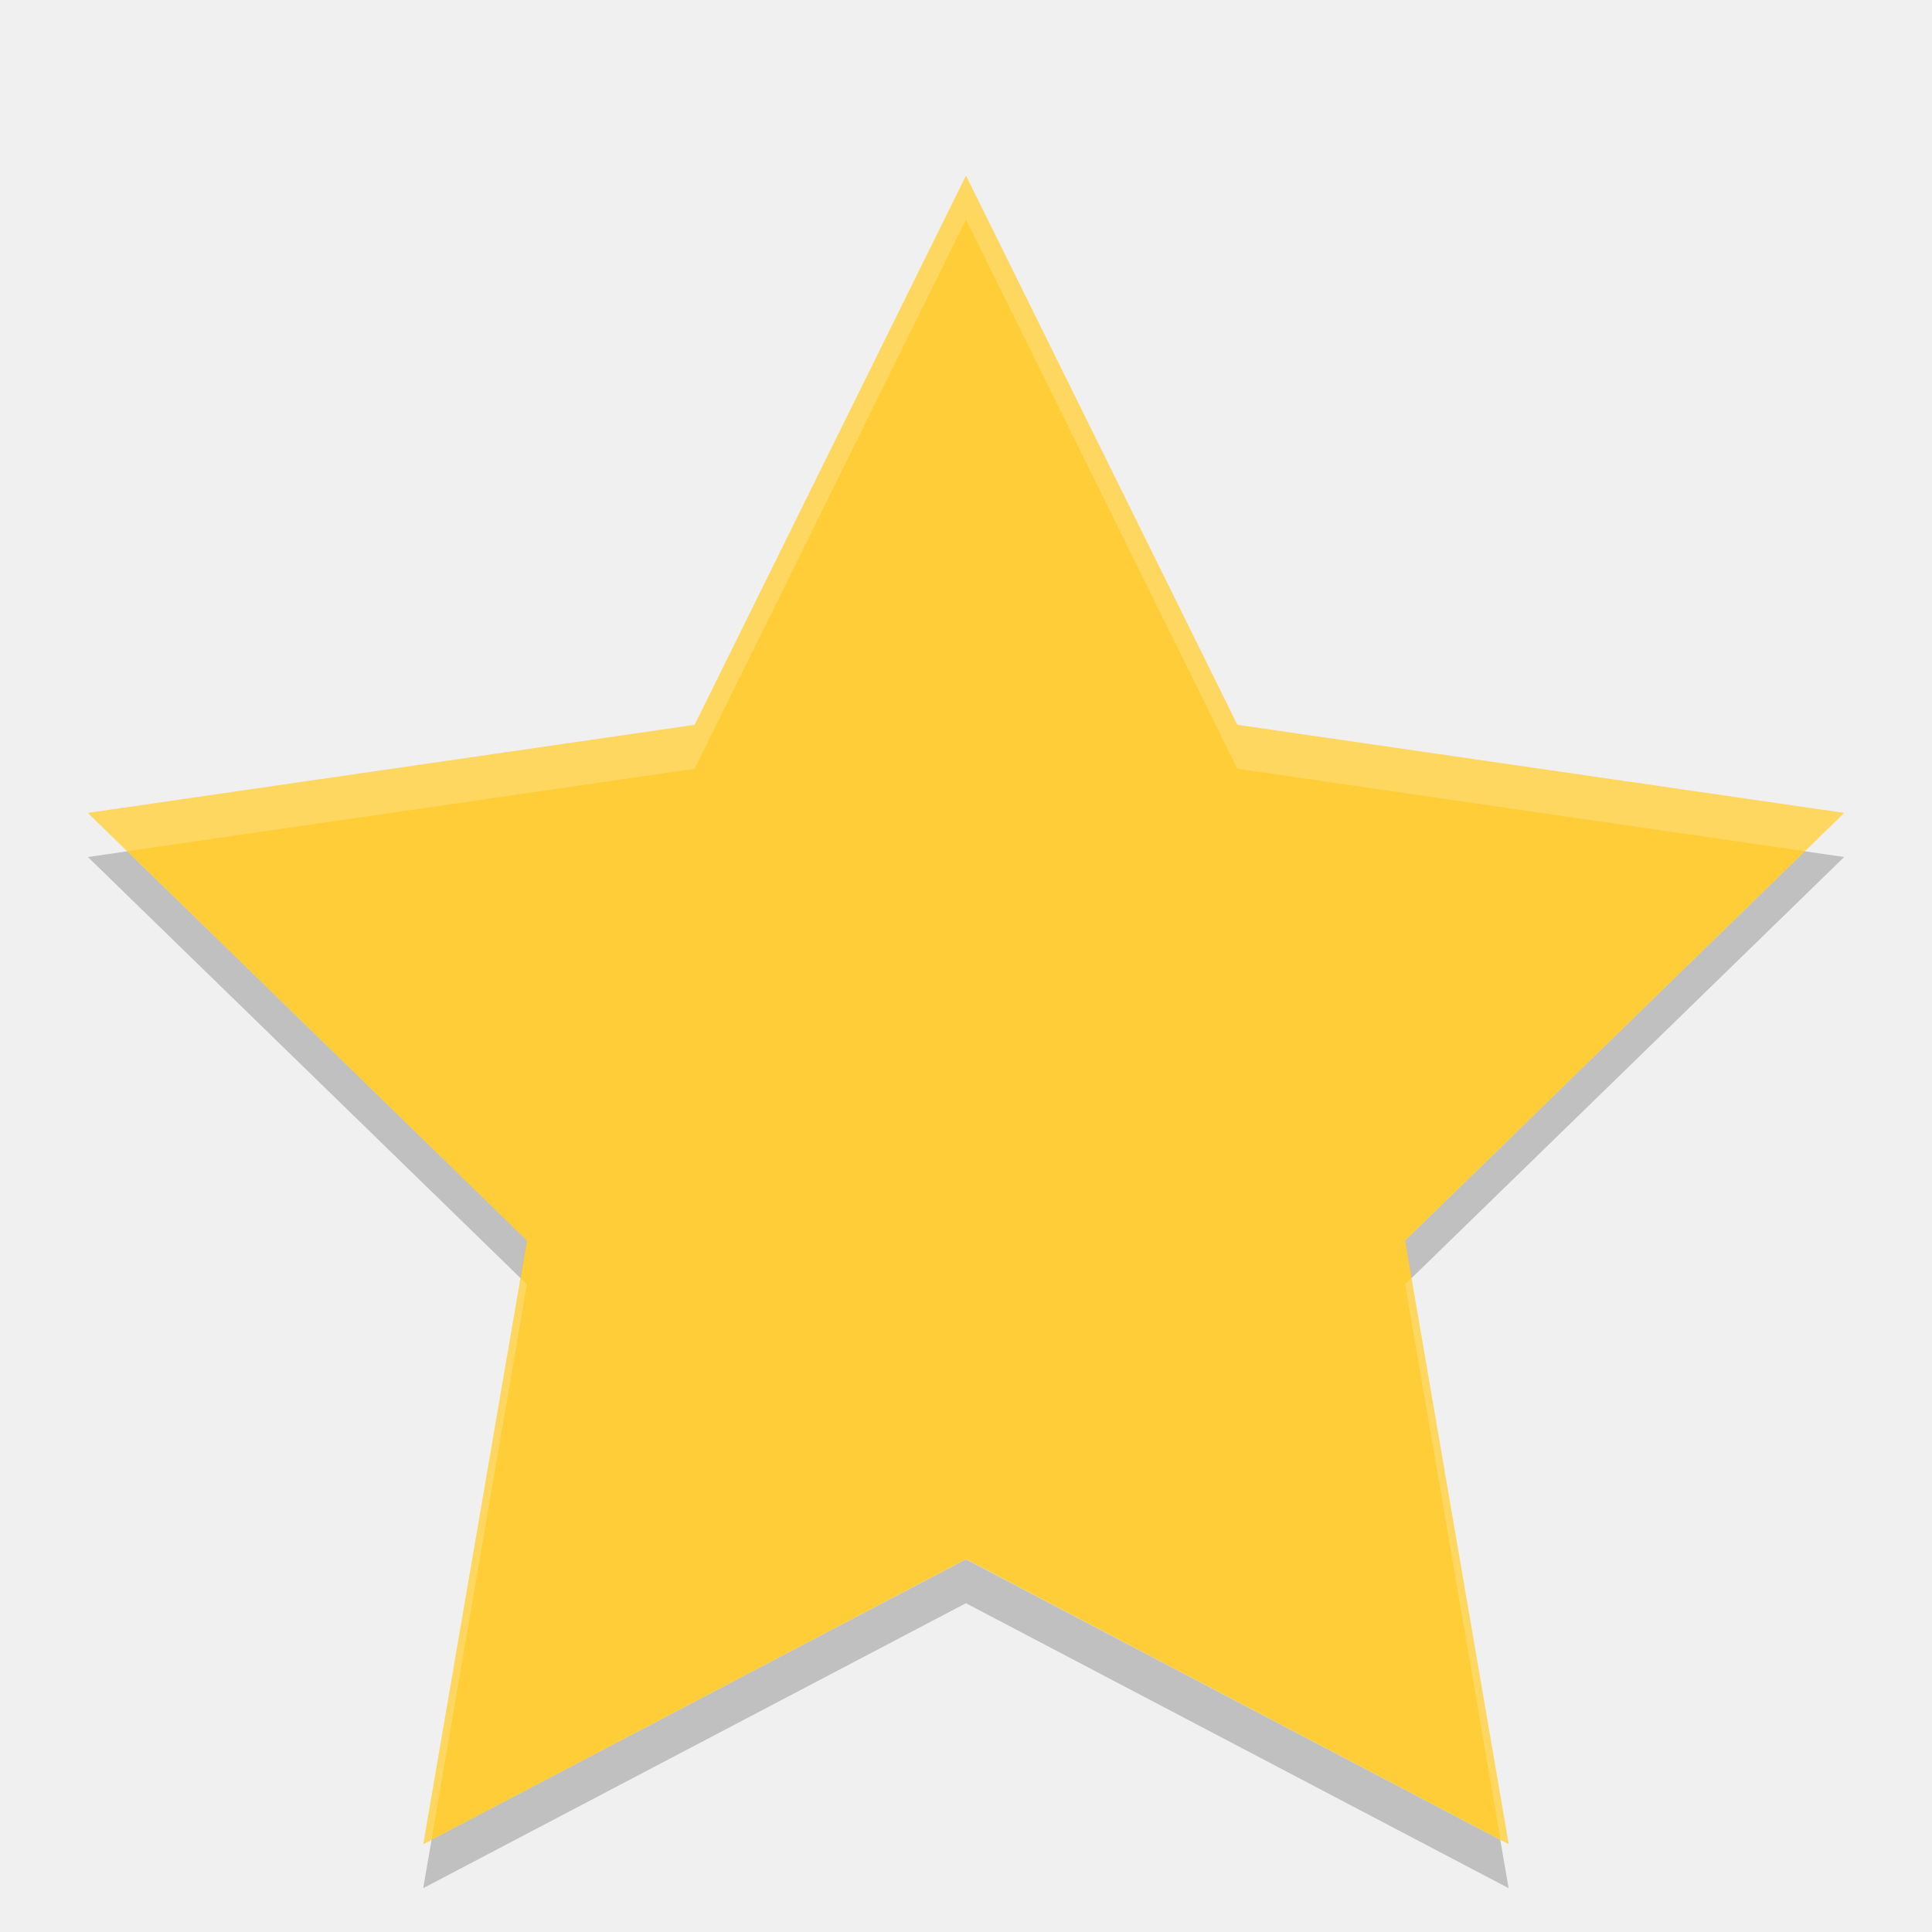
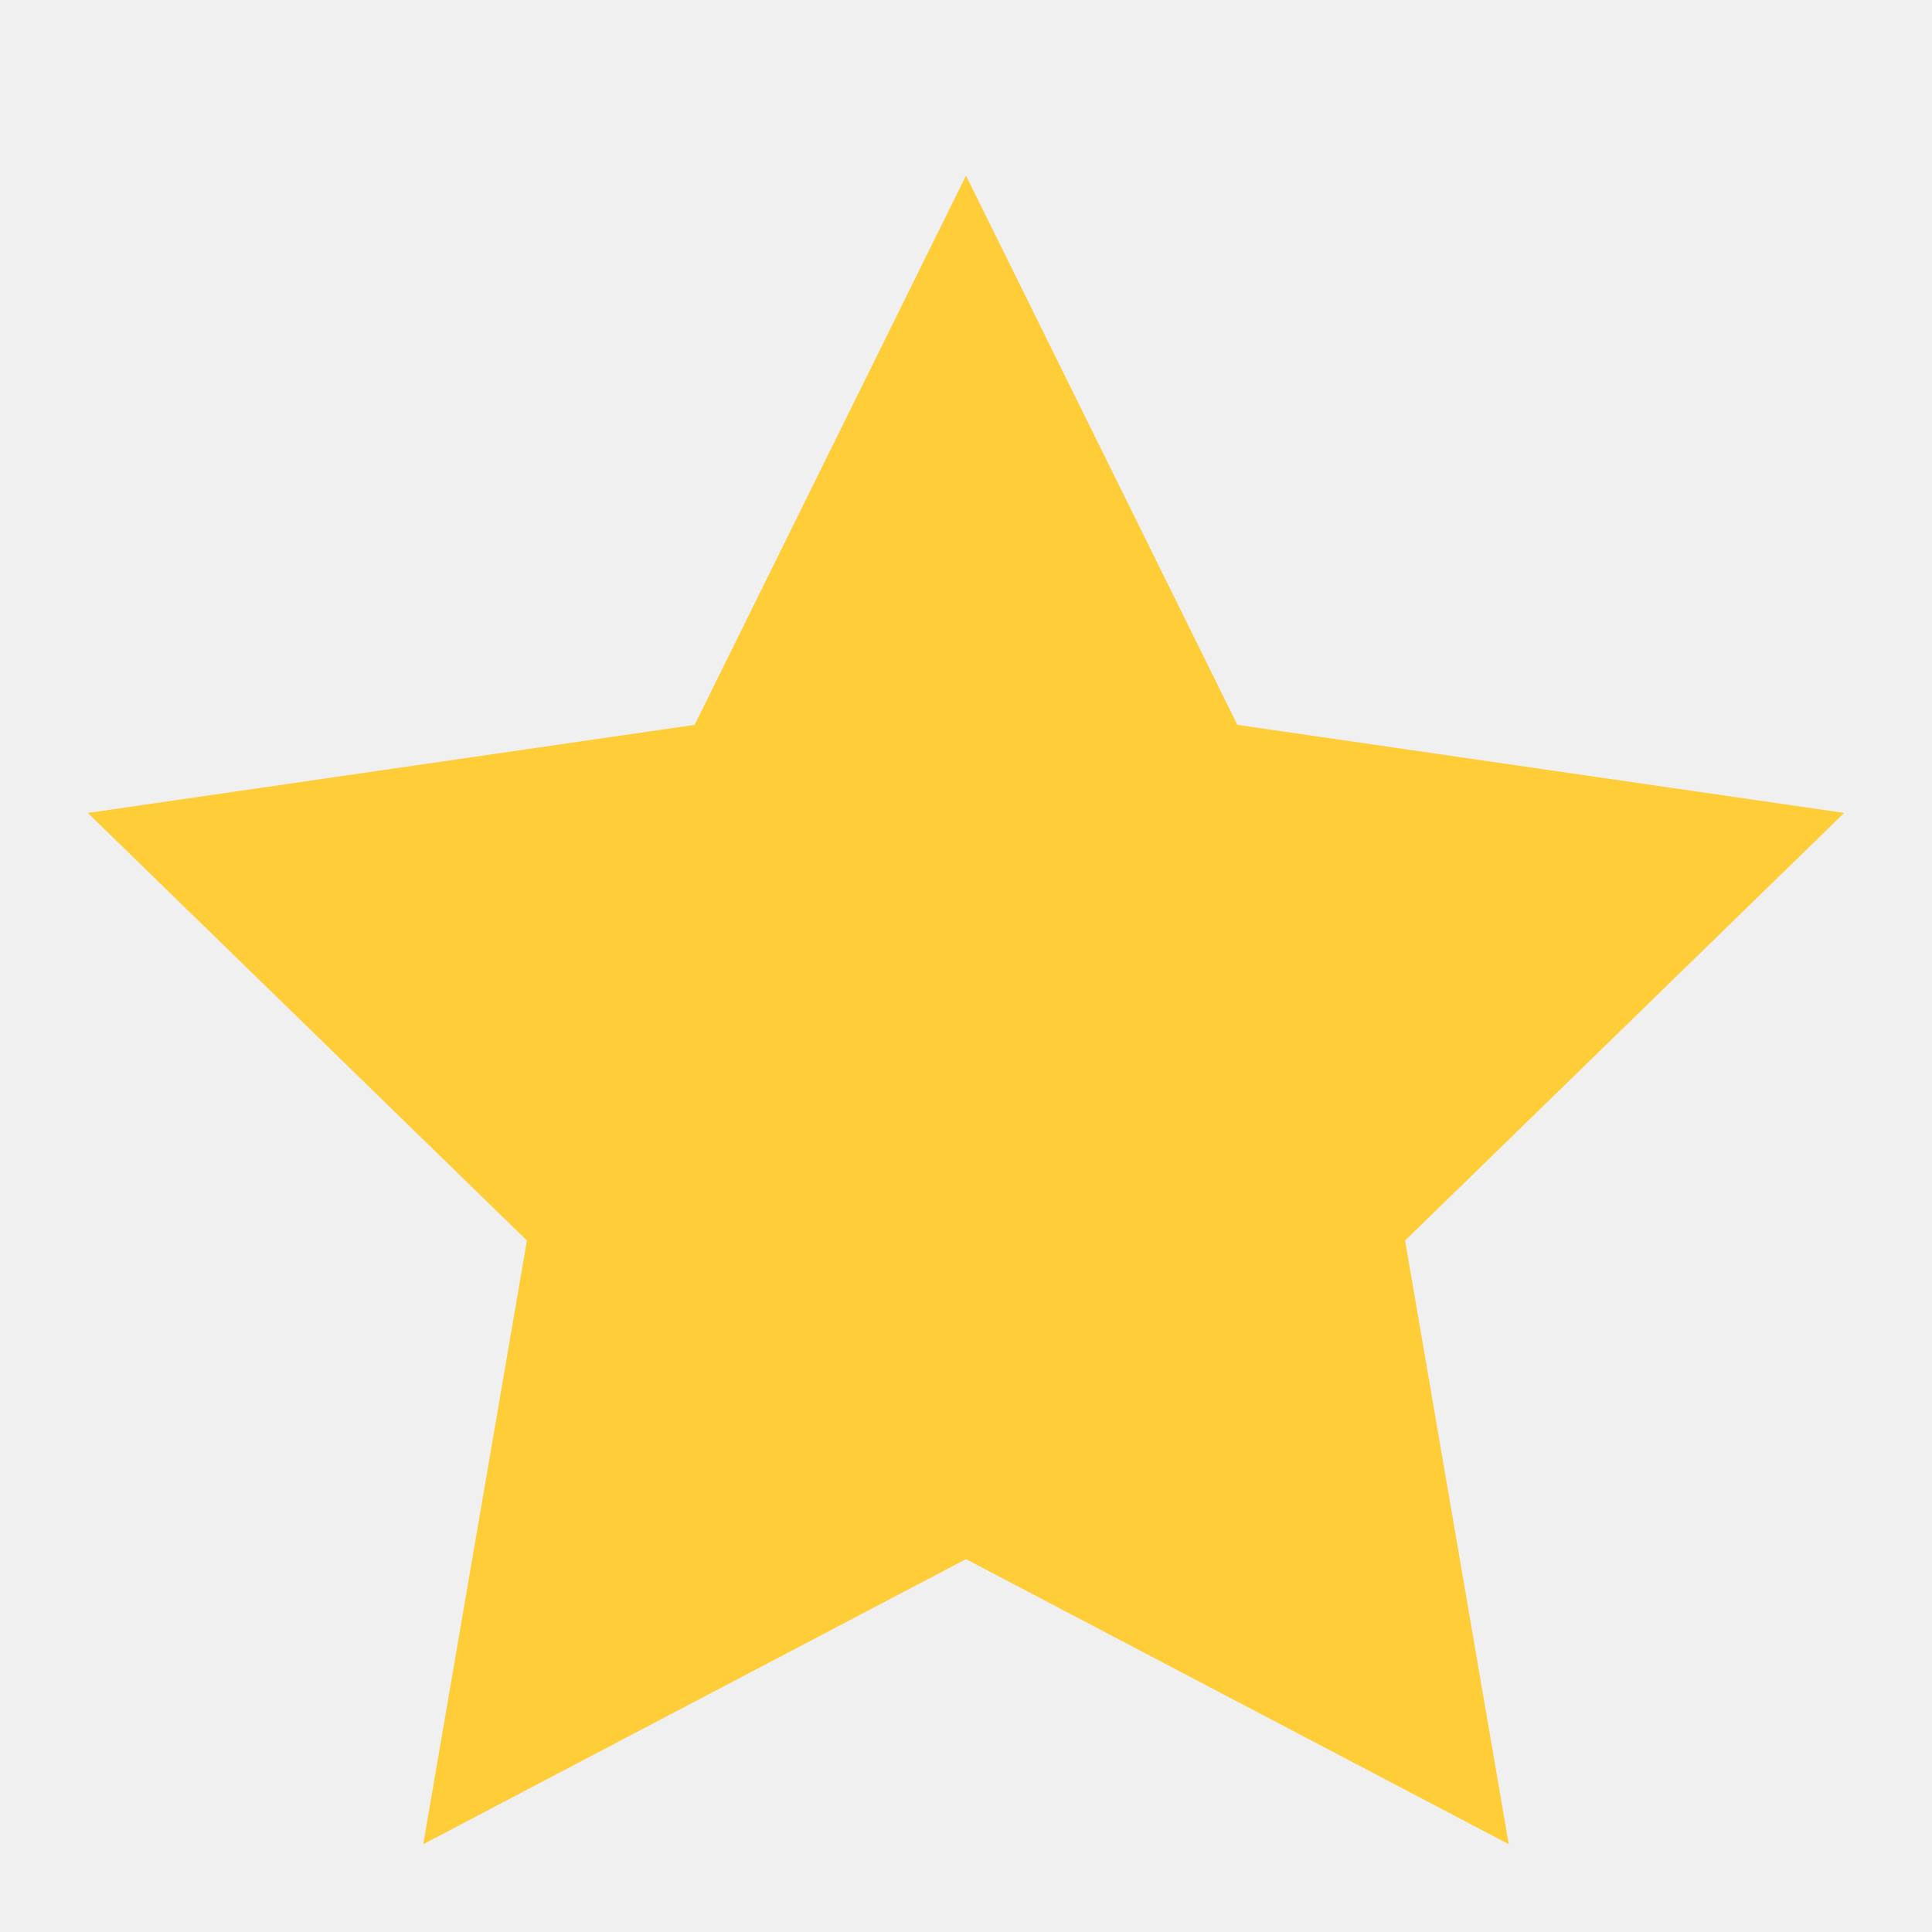
- <svg xmlns="http://www.w3.org/2000/svg" height="22" width="22" version="1">
-   <path fill="#fecd38" d="m11 2 3.09 6.254 6.91 1.003-5 4.869 1.18 6.874-6.18-3.246-6.18 3.246 1.18-6.874-5-4.869 6.91-1.003z" />
-   <path opacity=".2" fill="#fff" d="m11 2-3.09 6.255-6.91 1.003 0.447 0.435 6.463-0.939 3.09-6.255 3.09 6.255 6.463 0.939 0.447-0.435-6.91-1.003-3.09-6.255zm-5.073 12.554-1.107 6.446 0.094-0.05 1.086-6.324-0.073-0.071zm10.146 0-0.073 0.071 1.086 6.324 0.095 0.05-1.107-6.446z" />
-   <path opacity=".2" d="m1.448 9.694-0.447 0.065 4.927 4.796 0.073-0.428-4.553-4.433zm19.104 0-4.552 4.433 0.073 0.428 4.927-4.796-0.447-0.065zm-9.552 8.062-6.086 3.195-0.095 0.55 6.18-3.245 6.18 3.245l-0.095-0.55-6.086-3.195z" />
+ <svg xmlns="http://www.w3.org/2000/svg" width="22" height="22" version="1">
+   <path d="m11 2 3.09 6.254 6.91 1.003-5 4.869 1.18 6.874-6.18-3.246-6.18 3.246 1.18-6.874-5-4.869 6.91-1.003z" fill="#fecd38" />
</svg>
